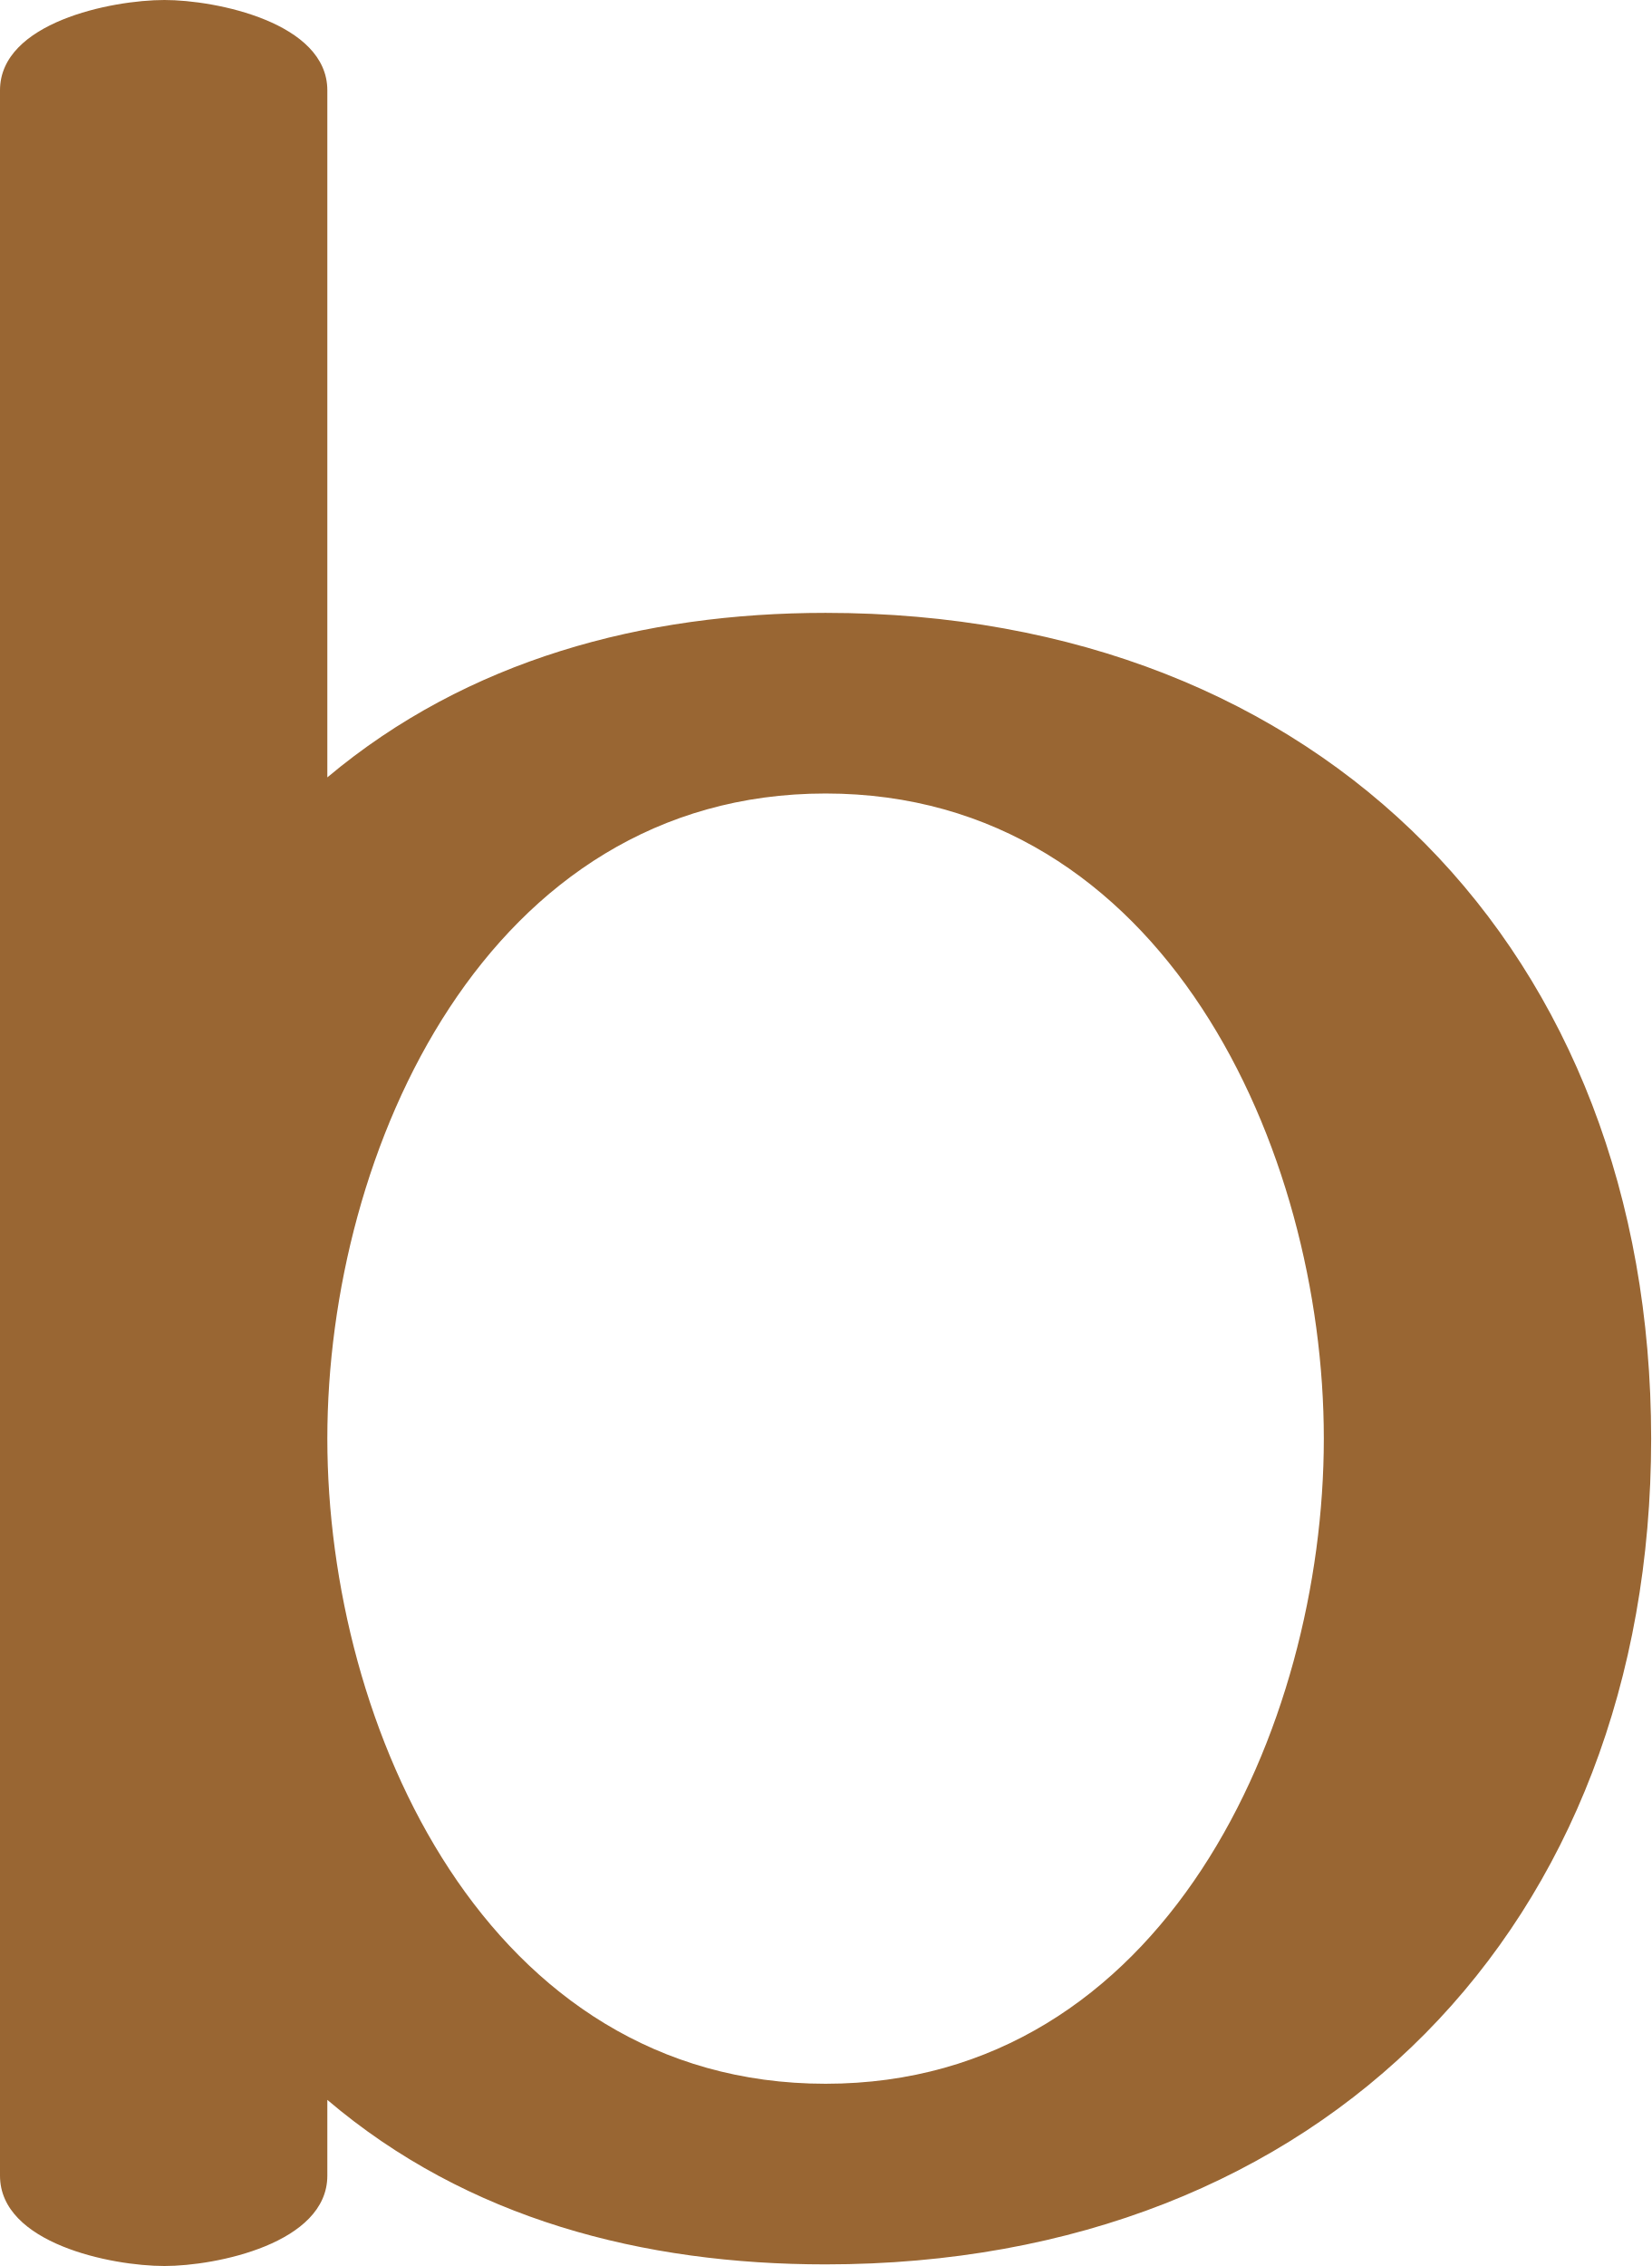
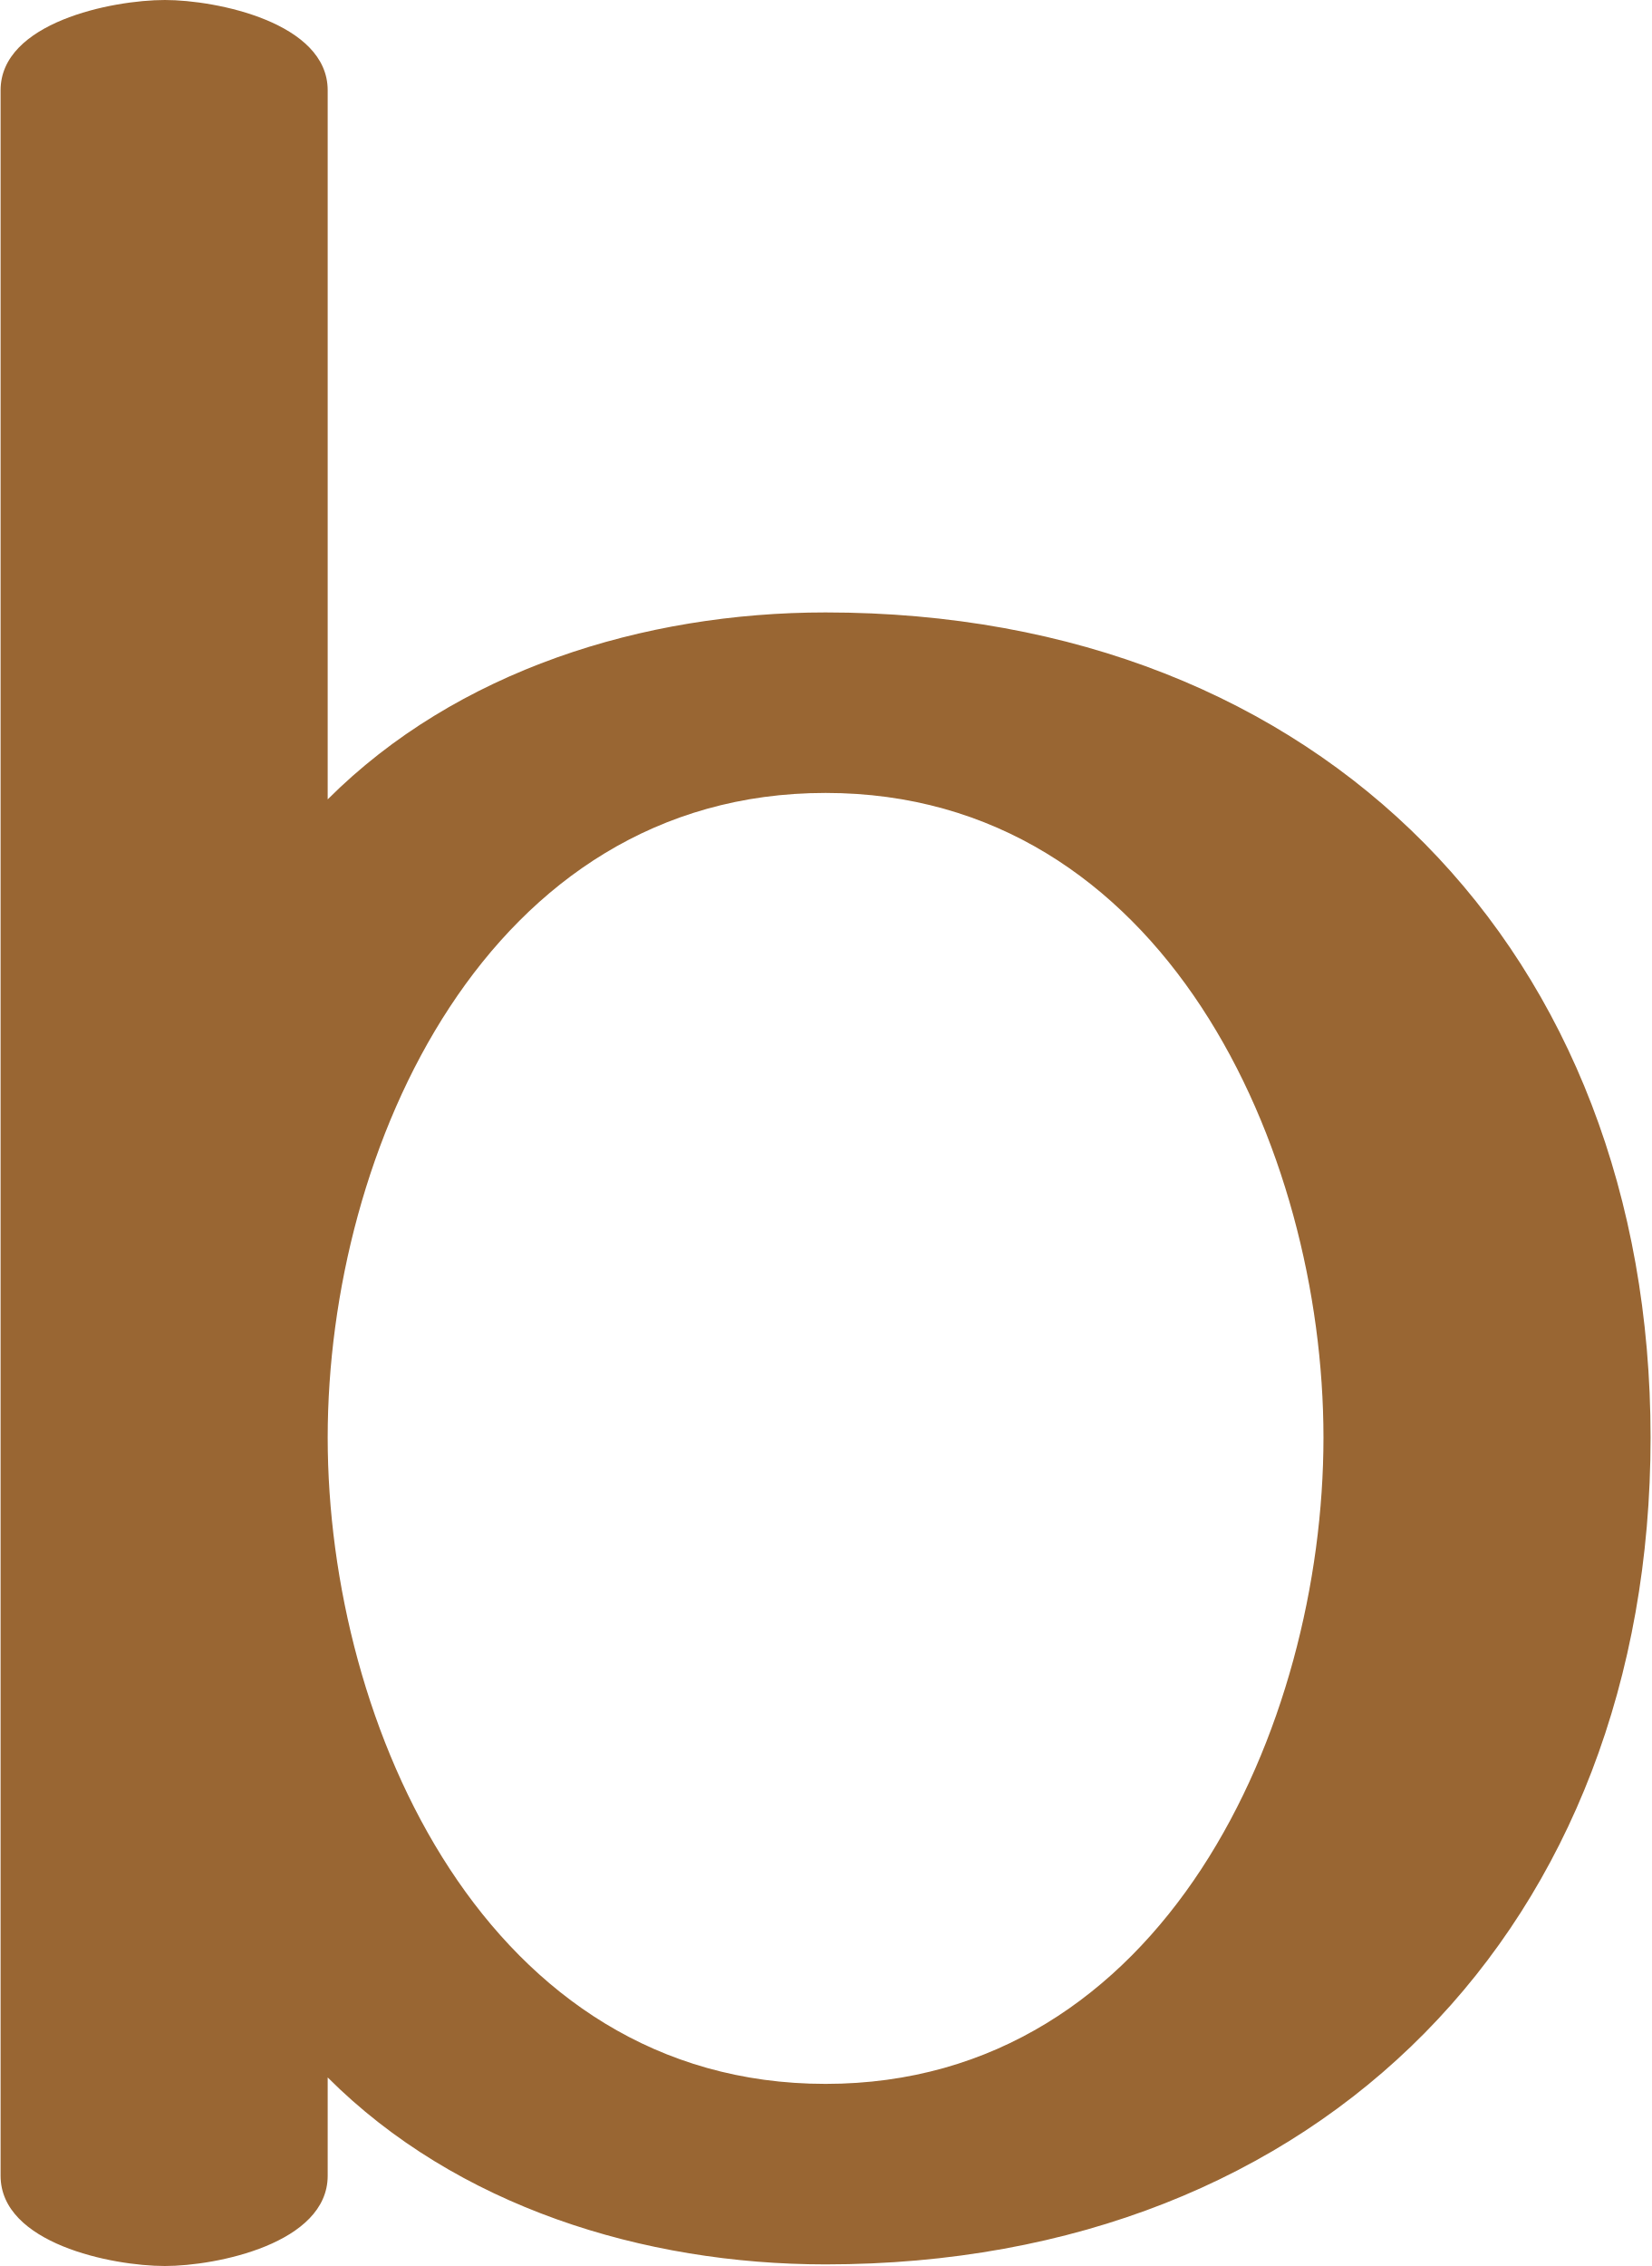
- <svg xmlns="http://www.w3.org/2000/svg" xml:space="preserve" width="1024px" height="1405px" version="1.1" style="shape-rendering:geometricPrecision; text-rendering:geometricPrecision; image-rendering:optimizeQuality; fill-rule:evenodd; clip-rule:evenodd" viewBox="0 0 1024 1405">
+ <svg xmlns="http://www.w3.org/2000/svg" xml:space="preserve" width="1024px" height="1405px" version="1.1" style="shape-rendering:geometricPrecision; text-rendering:geometricPrecision; image-rendering:optimizeQuality; fill-rule:evenodd; clip-rule:evenodd" viewBox="0 0 1024 1406">
  <defs>
    <style type="text/css">
   
    .fil0 {fill:#996633;fill-rule:nonzero}
   
  </style>
  </defs>
  <g id="Layer_x0020_1">
-     <path class="fil0" d="M512 492c-210,0 -309,221 -309,400 0,179 99,400 309,400 210,0 309,-221 309,-400 0,-179 -99,-400 -309,-400zm0 -112c309,0 512,211 512,512 0,301 -203,512 -512,512 -113,0 -222,-28 -309,-102l0 47c0,42 -69,56 -101,56 -33,0 -102,-14 -102,-56l0 -1293c0,-42 69,-56 102,-56 32,0 101,14 101,56l0 426c87,-73 196,-102 309,-102z" />
+     <path class="fil0" d="M512 492c-210,0 -309,221 -309,400 0,179 99,401 309,401 210,0 309,-222 309,-401 0,-179 -99,-400 -309,-400zm0 -112c309,0 512,212 512,512 0,301 -203,513 -512,513 -113,0 -229,-36 -309,-116l0 61c0,42 -69,56 -101,56 -33,0 -102,-14 -102,-56l0 -1294c0,-42 69,-56 102,-56 32,0 101,14 101,56l0 440c80,-80 196,-116 309,-116z" />
  </g>
</svg>
